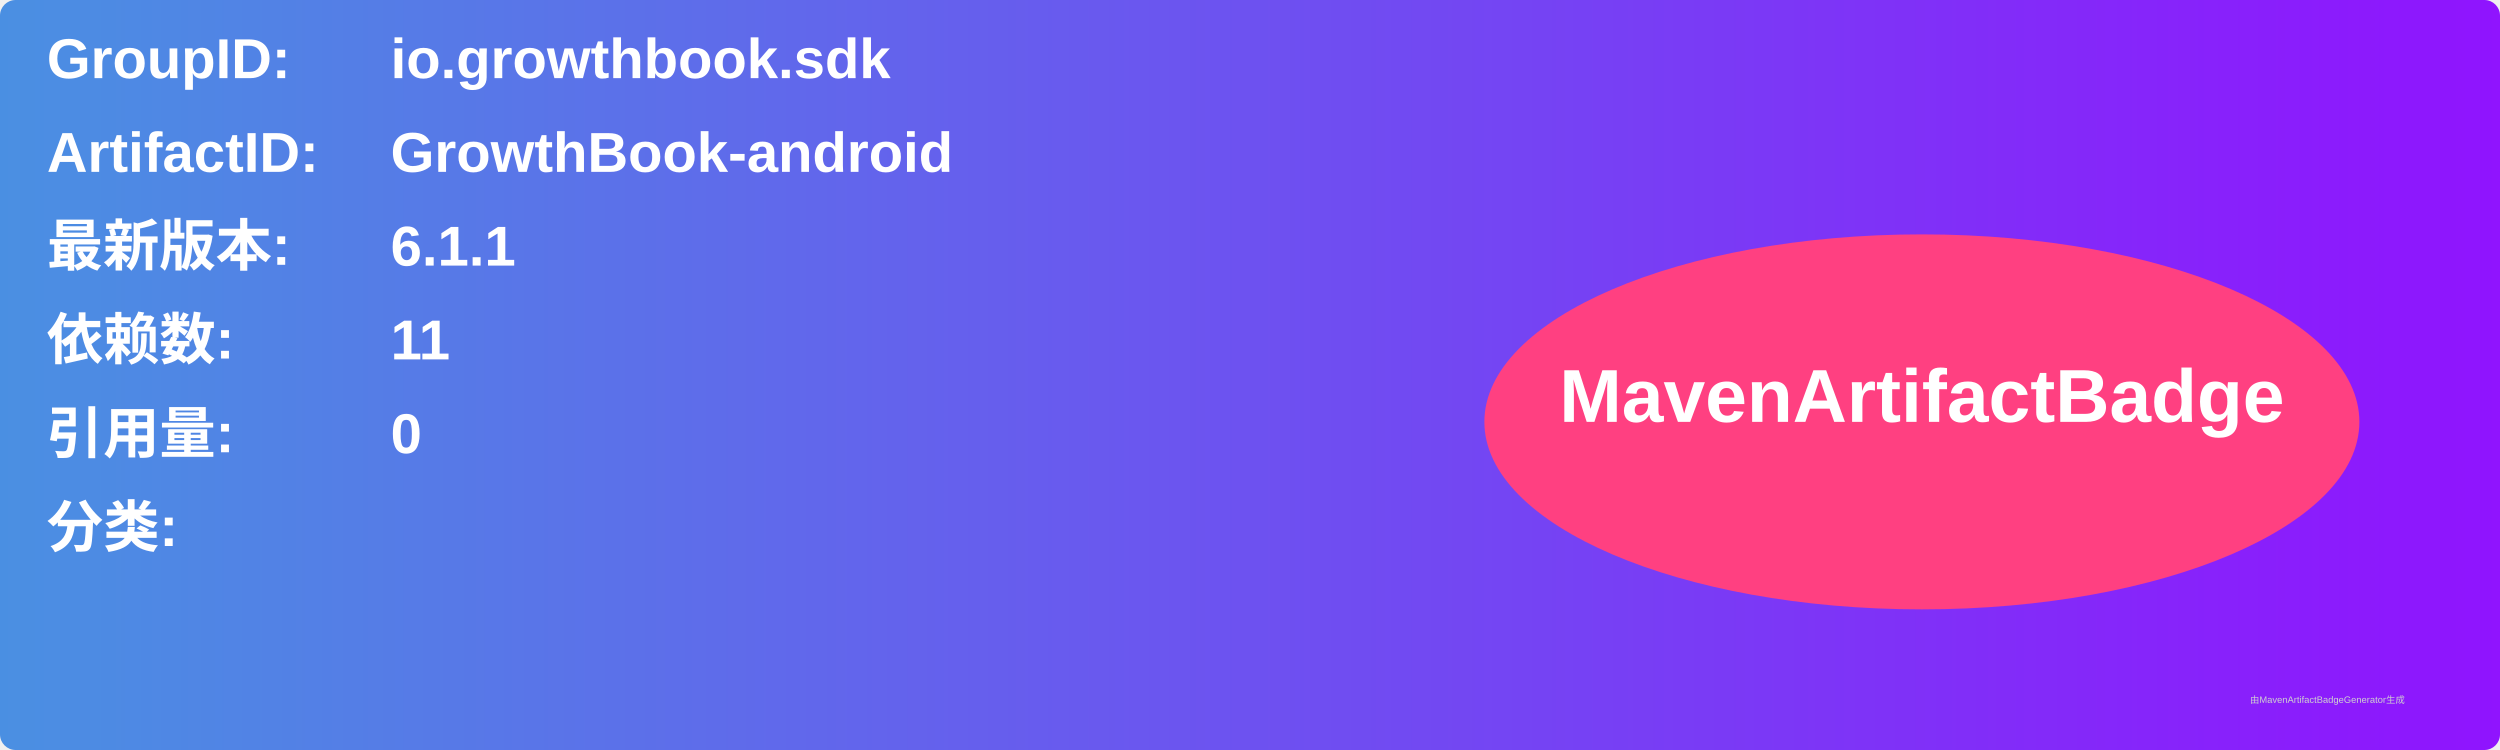
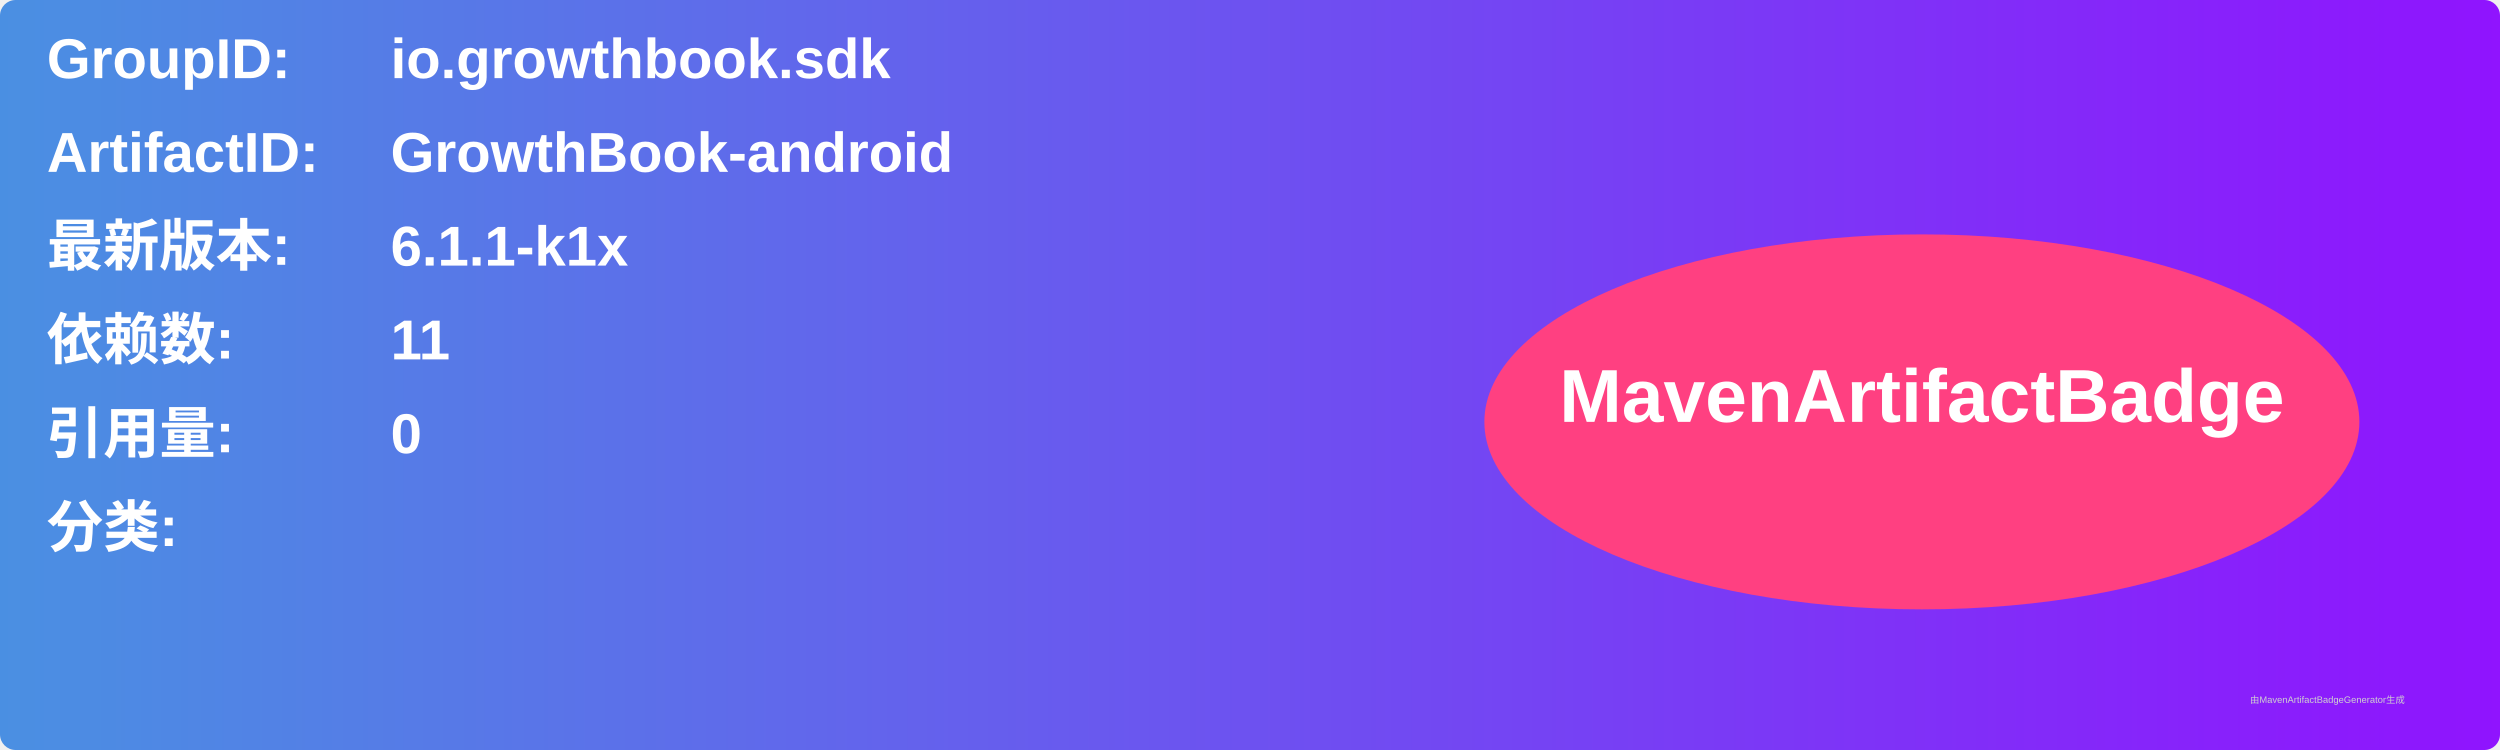
<svg xmlns="http://www.w3.org/2000/svg" width="800" height="240" viewBox="0 0 800 240">
  <linearGradient id="grad" x1="0%" y1="0%" x2="100%" y2="0%">
    <stop offset="0%" stop-color="#4a90e2" />
    <stop offset="100%" stop-color="#9013fe" />
  </linearGradient>
  <rect width="100%" height="100%" rx="5" ry="5" fill="url(#grad)" />
  <g transform="translate(15, 15)">
    <text x="0" y="10" font-family="Arial" font-size="18" fill="white" font-weight="bold" width="260">GroupID:</text>
    <text x="110" y="10" font-family="Arial" font-size="18" fill="white" font-weight="bold" width="460">io.growthbook.sdk</text>
    <text x="0" y="40" font-family="Arial" font-size="18" fill="white" font-weight="bold" width="260">ArtifactID:</text>
    <text x="110" y="40" font-family="Arial" font-size="18" fill="white" font-weight="bold" width="460">GrowthBook-android</text>
    <text x="0" y="70" font-family="Arial" font-size="18" fill="white" font-weight="bold">最新版本:</text>
    <text x="110" y="70" font-family="Arial" font-size="18" fill="white" font-weight="bold">
-       <tspan font-weight="bold">6.1.1</tspan>
+       <tspan font-weight="bold">6.1.1-k1x</tspan>
    </text>
    <text x="0" y="100" font-family="Arial" font-size="18" fill="white" font-weight="bold">依赖数: </text>
    <text x="110" y="100" font-family="Arial" font-size="18" fill="white">
      <tspan font-weight="bold">11</tspan>
    </text>
    <text x="0" y="130" font-family="Arial" font-size="18" fill="white" font-weight="bold">引用量: </text>
    <text x="110" y="130" font-family="Arial" font-size="18" fill="white">
      <tspan font-weight="bold">0</tspan>
    </text>
    <text x="0" y="160" font-family="Arial" font-size="18" fill="white" font-weight="bold">分类:</text>
    <text x="10" y="190" font-family="Arial" font-size="10" fill="white">
      <tspan font-weight="bold" />
    </text>
    <ellipse cx="600" cy="120" rx="140" ry="60" fill="#ff4081" />
    <text x="600" y="120" text-anchor="middle" font-family="Arial" font-size="24" fill="white" font-weight="bold">MavenArtifactBadge</text>
  </g>
  <text x="720" y="225" font-family="Arial" font-size="3" fill="#d0d0d0">由MavenArtifactBadgeGenerator生成</text>
</svg>
